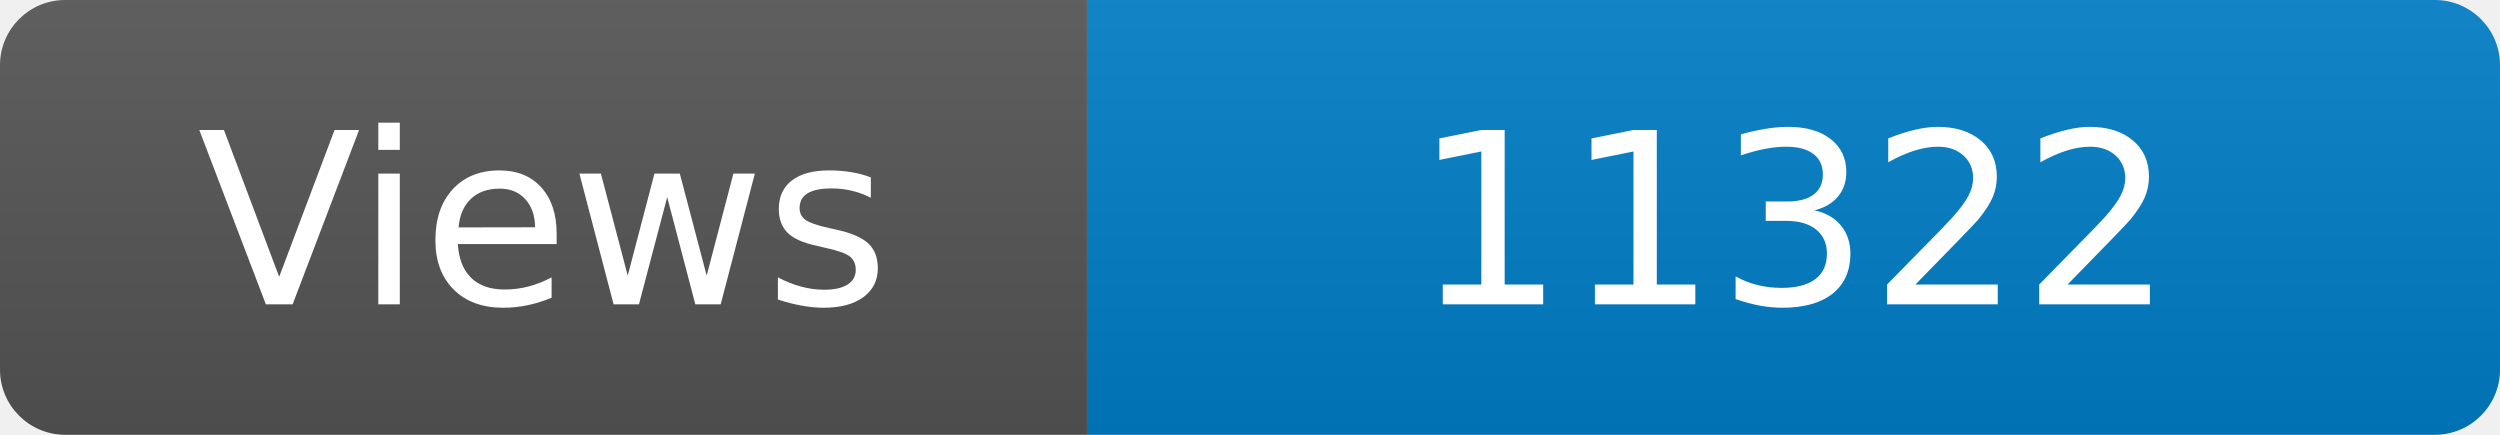
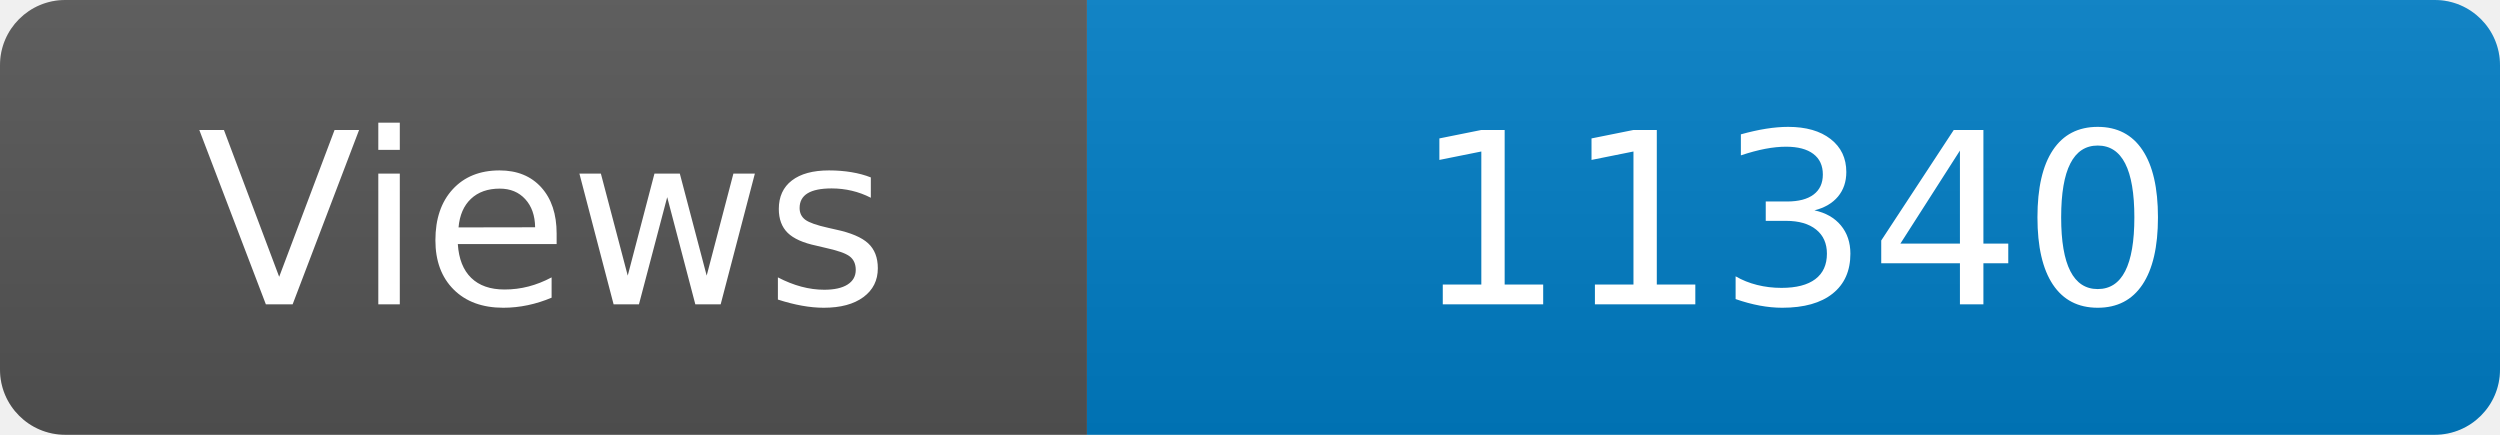
<svg xmlns="http://www.w3.org/2000/svg" width="115" height="20" role="img" aria-label="Maintained?: yes">
  <linearGradient id="s" x2="0" y2="100%">
    <stop offset="0" stop-color="#bbb" stop-opacity=".1" />
    <stop offset="1" stop-opacity=".1" />
  </linearGradient>
  <clipPath id="r">
    <rect width="115" height="20" rx="3" fill="#fff" />
  </clipPath>
  <g clip-path="url(#r)">
    <rect width="50" height="20" fill="#555" />
    <rect x="50" width="160" height="20" fill="#007ec6" />
    <rect width="115" height="20" fill="url(#s)" />
  </g>
  <g fill="#fff" text-anchor="middle" font-family="Verdana,Geneva,DejaVu Sans,sans-serif" font-size="110">
    <text x="250" y="140" transform="scale(.1)" fill="#fff">Views</text>
-     <text x="825" y="140" transform="scale(.1)" fill="#fff">11322</text>
+     <text x="825" y="140" transform="scale(.1)" fill="#fff">11340</text>
  </g>
</svg>
